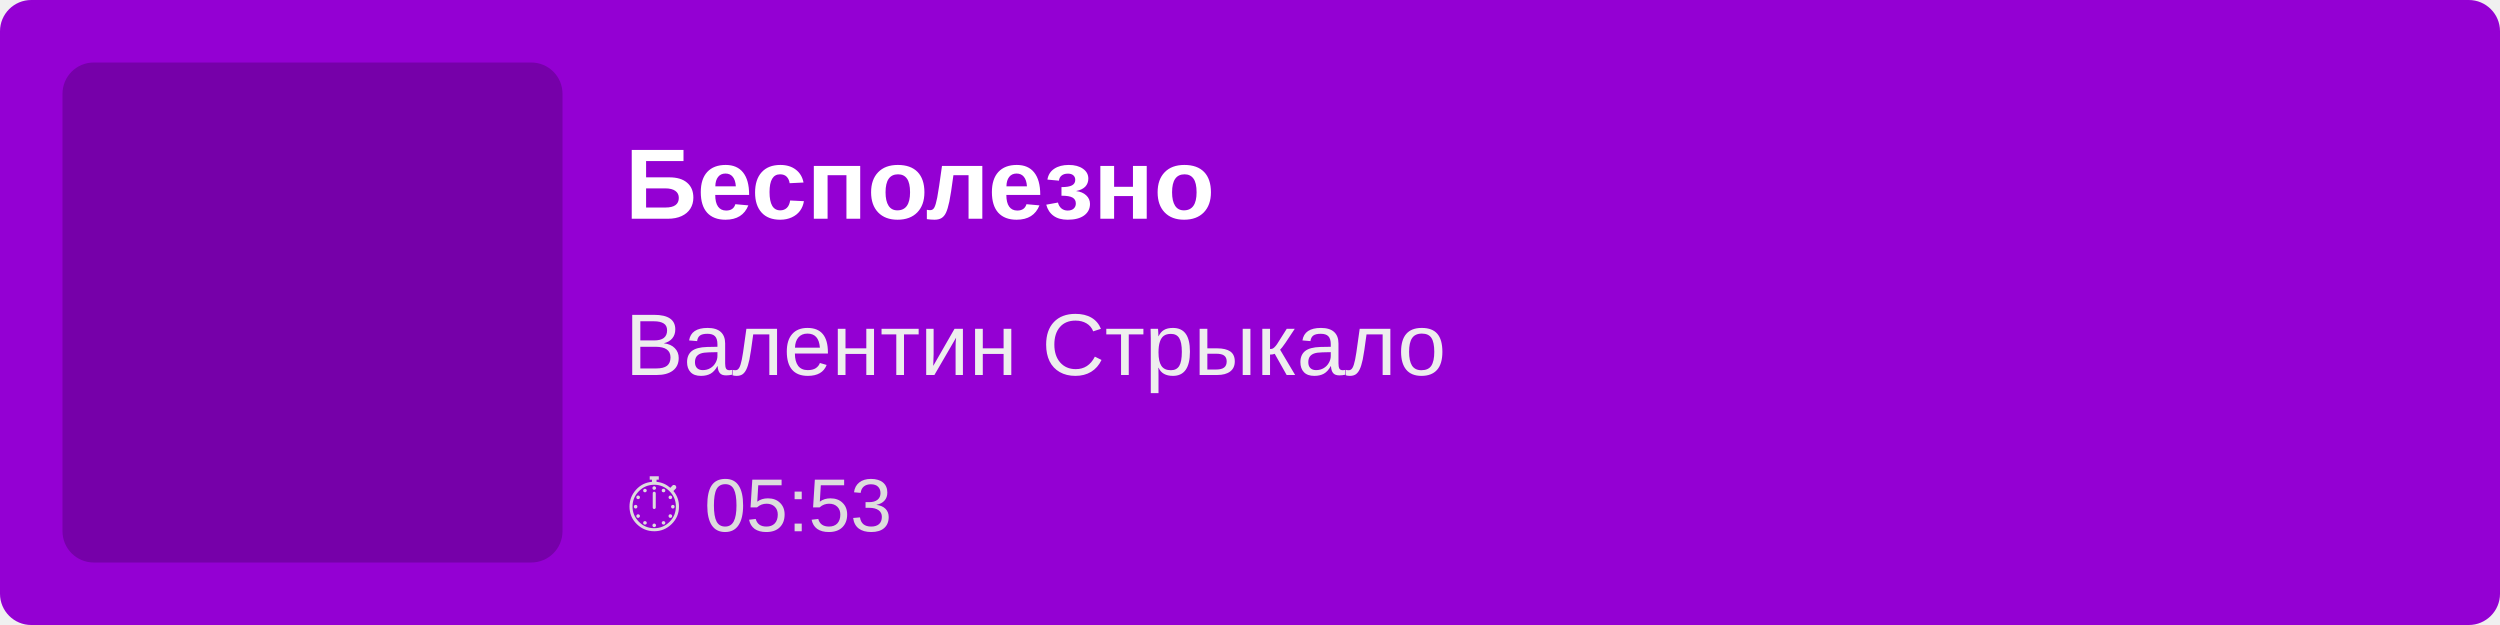
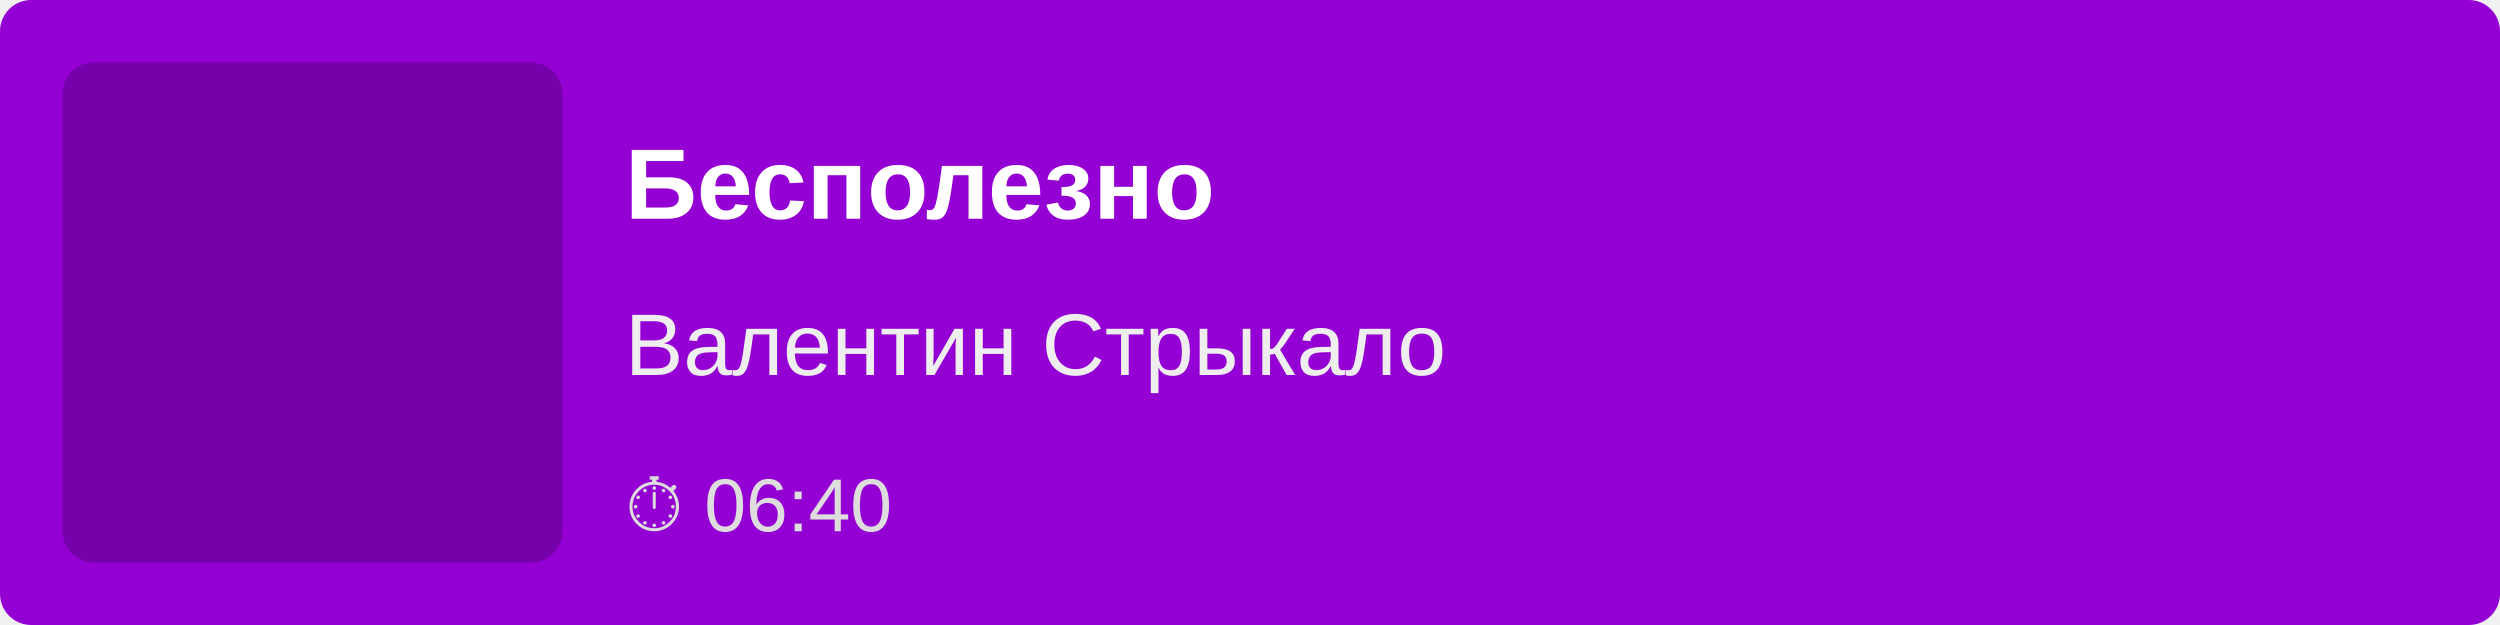
<svg xmlns="http://www.w3.org/2000/svg" width="400" height="100">
  <rect width="100%" height="100%" fill="#9400D3" rx="5" />
  <rect x="10" y="10" width="80" height="80" fill="rgba(0,0,0,0.2)" rx="5" />
  <text x="100" y="35" font-family="Arial, sans-serif" font-size="16" fill="white" font-weight="bold">
        Бесполезно
    </text>
  <text x="100" y="60" font-family="Arial, sans-serif" font-size="14" fill="#EEE">
        Валентин Стрыкало
    </text>
  <text x="100" y="85" font-family="Arial, sans-serif" font-size="12" fill="#DDD">
-         ⏱ 05:53
+         ⏱ 06:40
    </text>
</svg>
